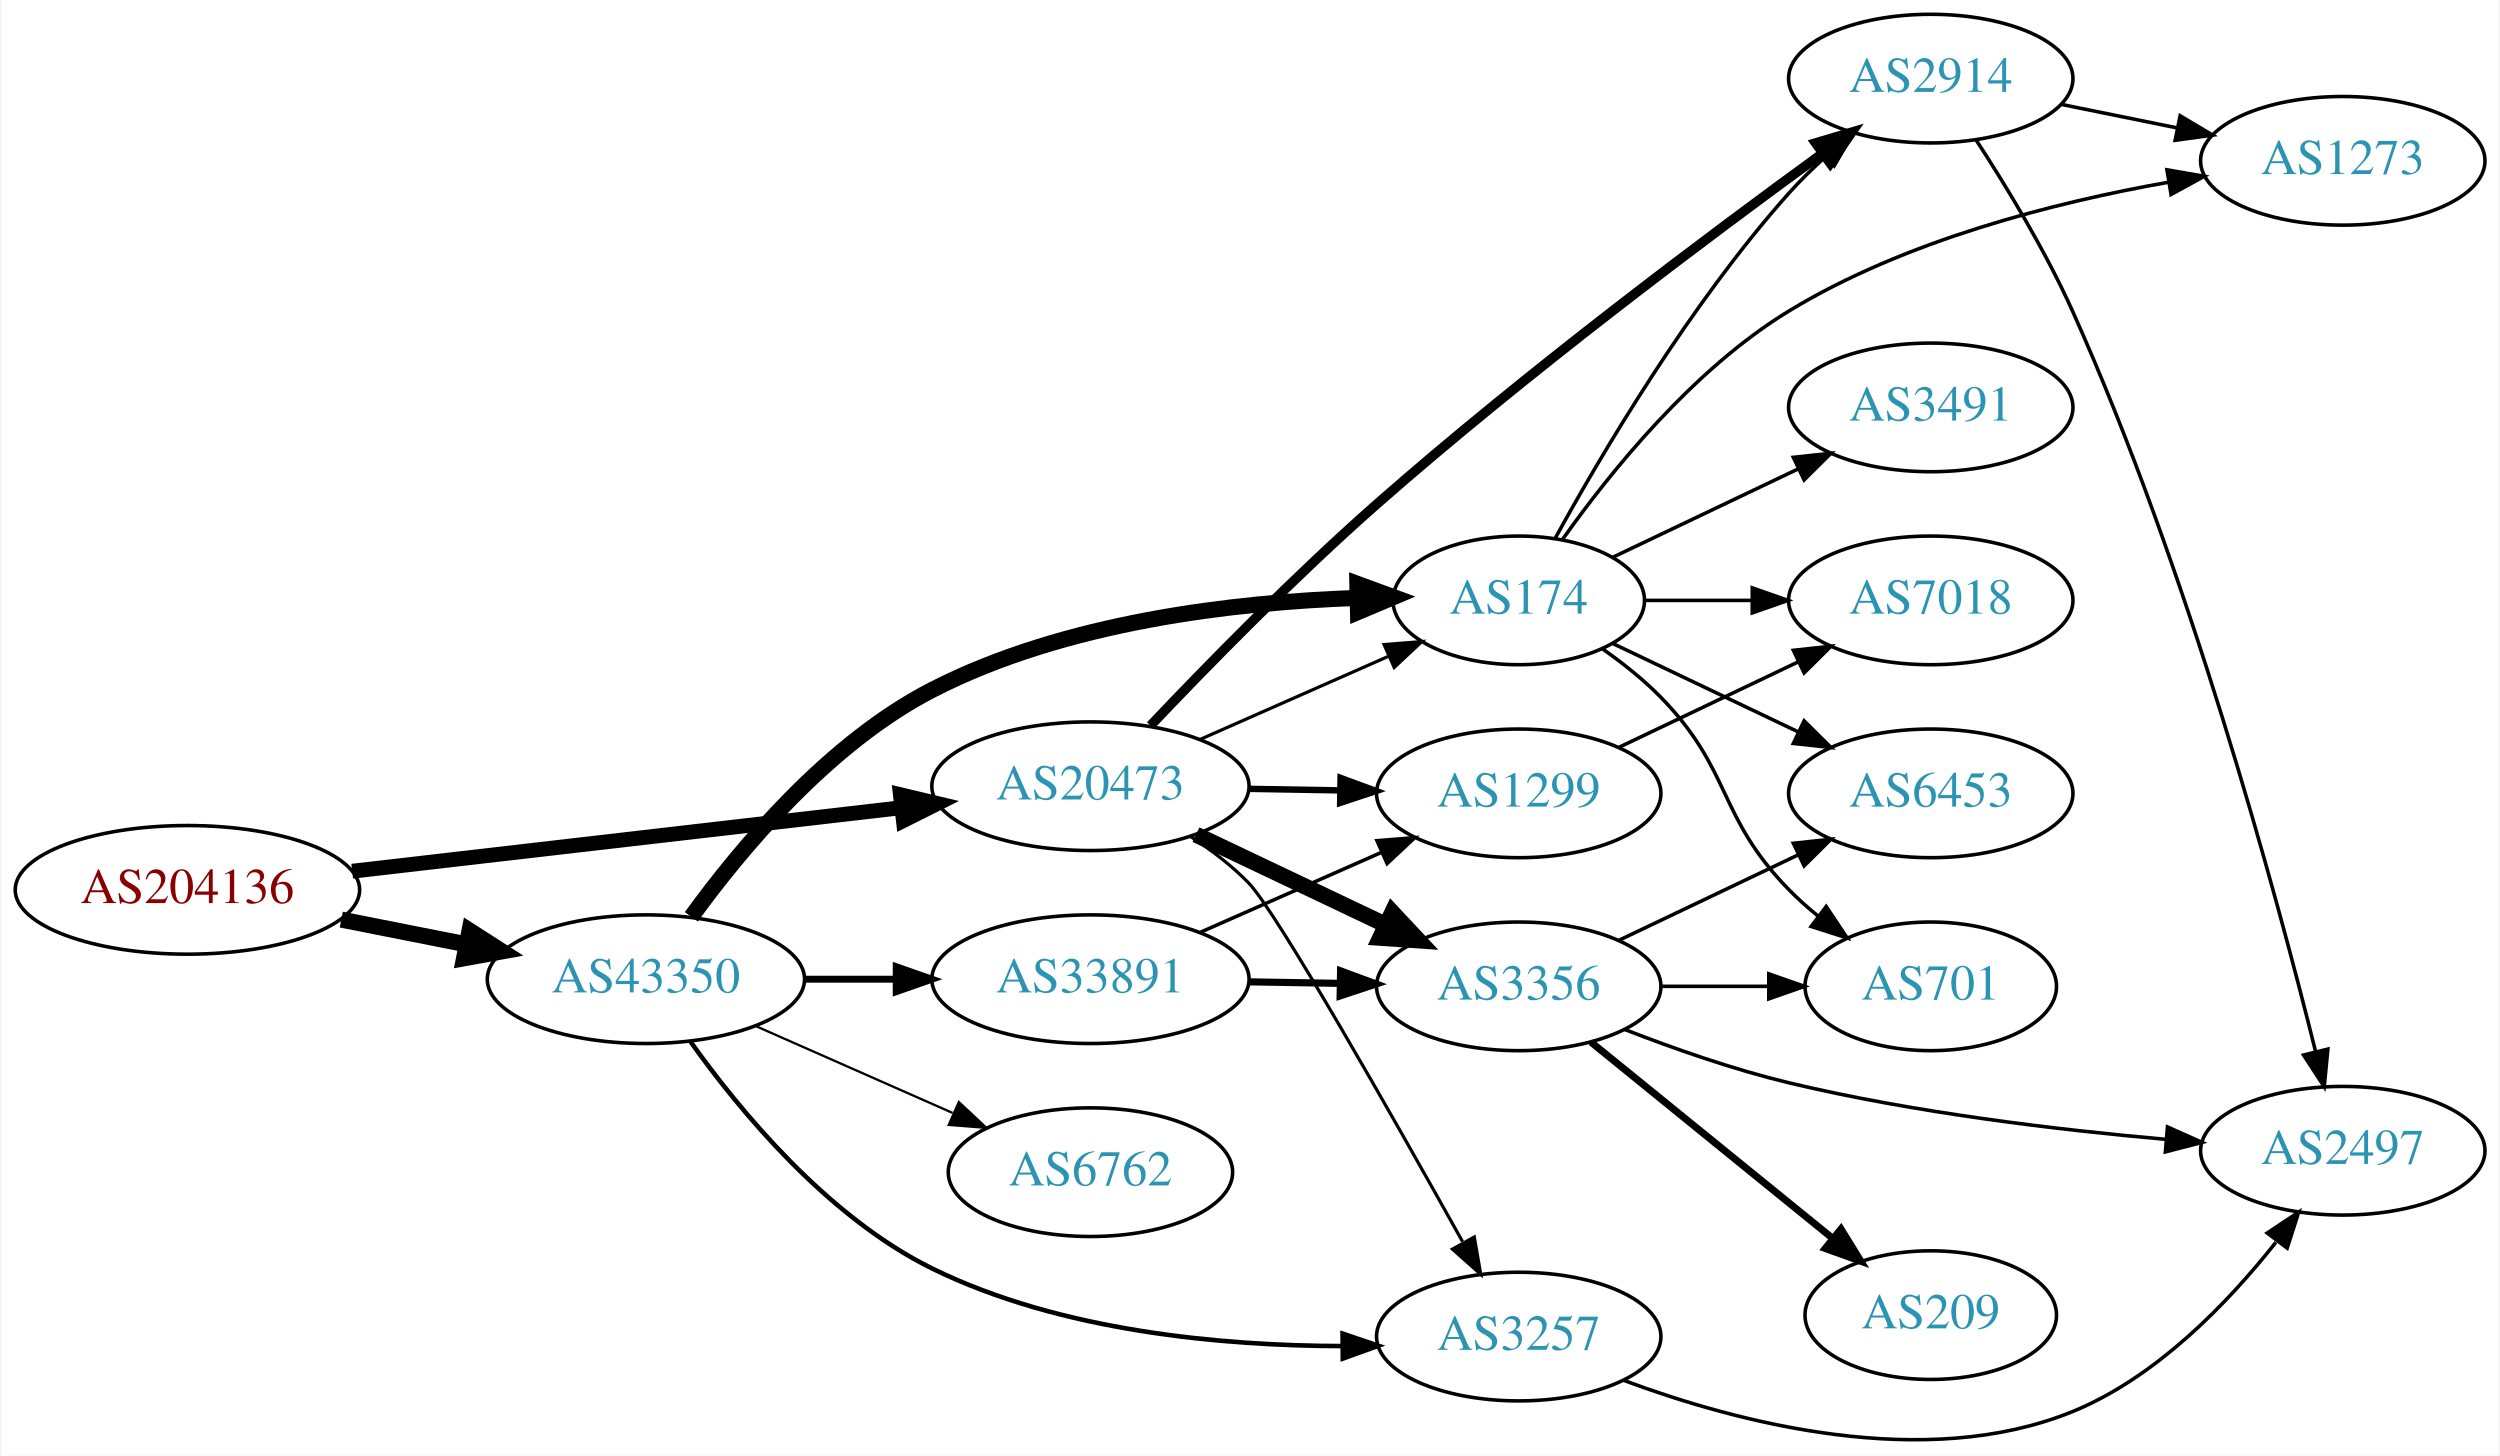
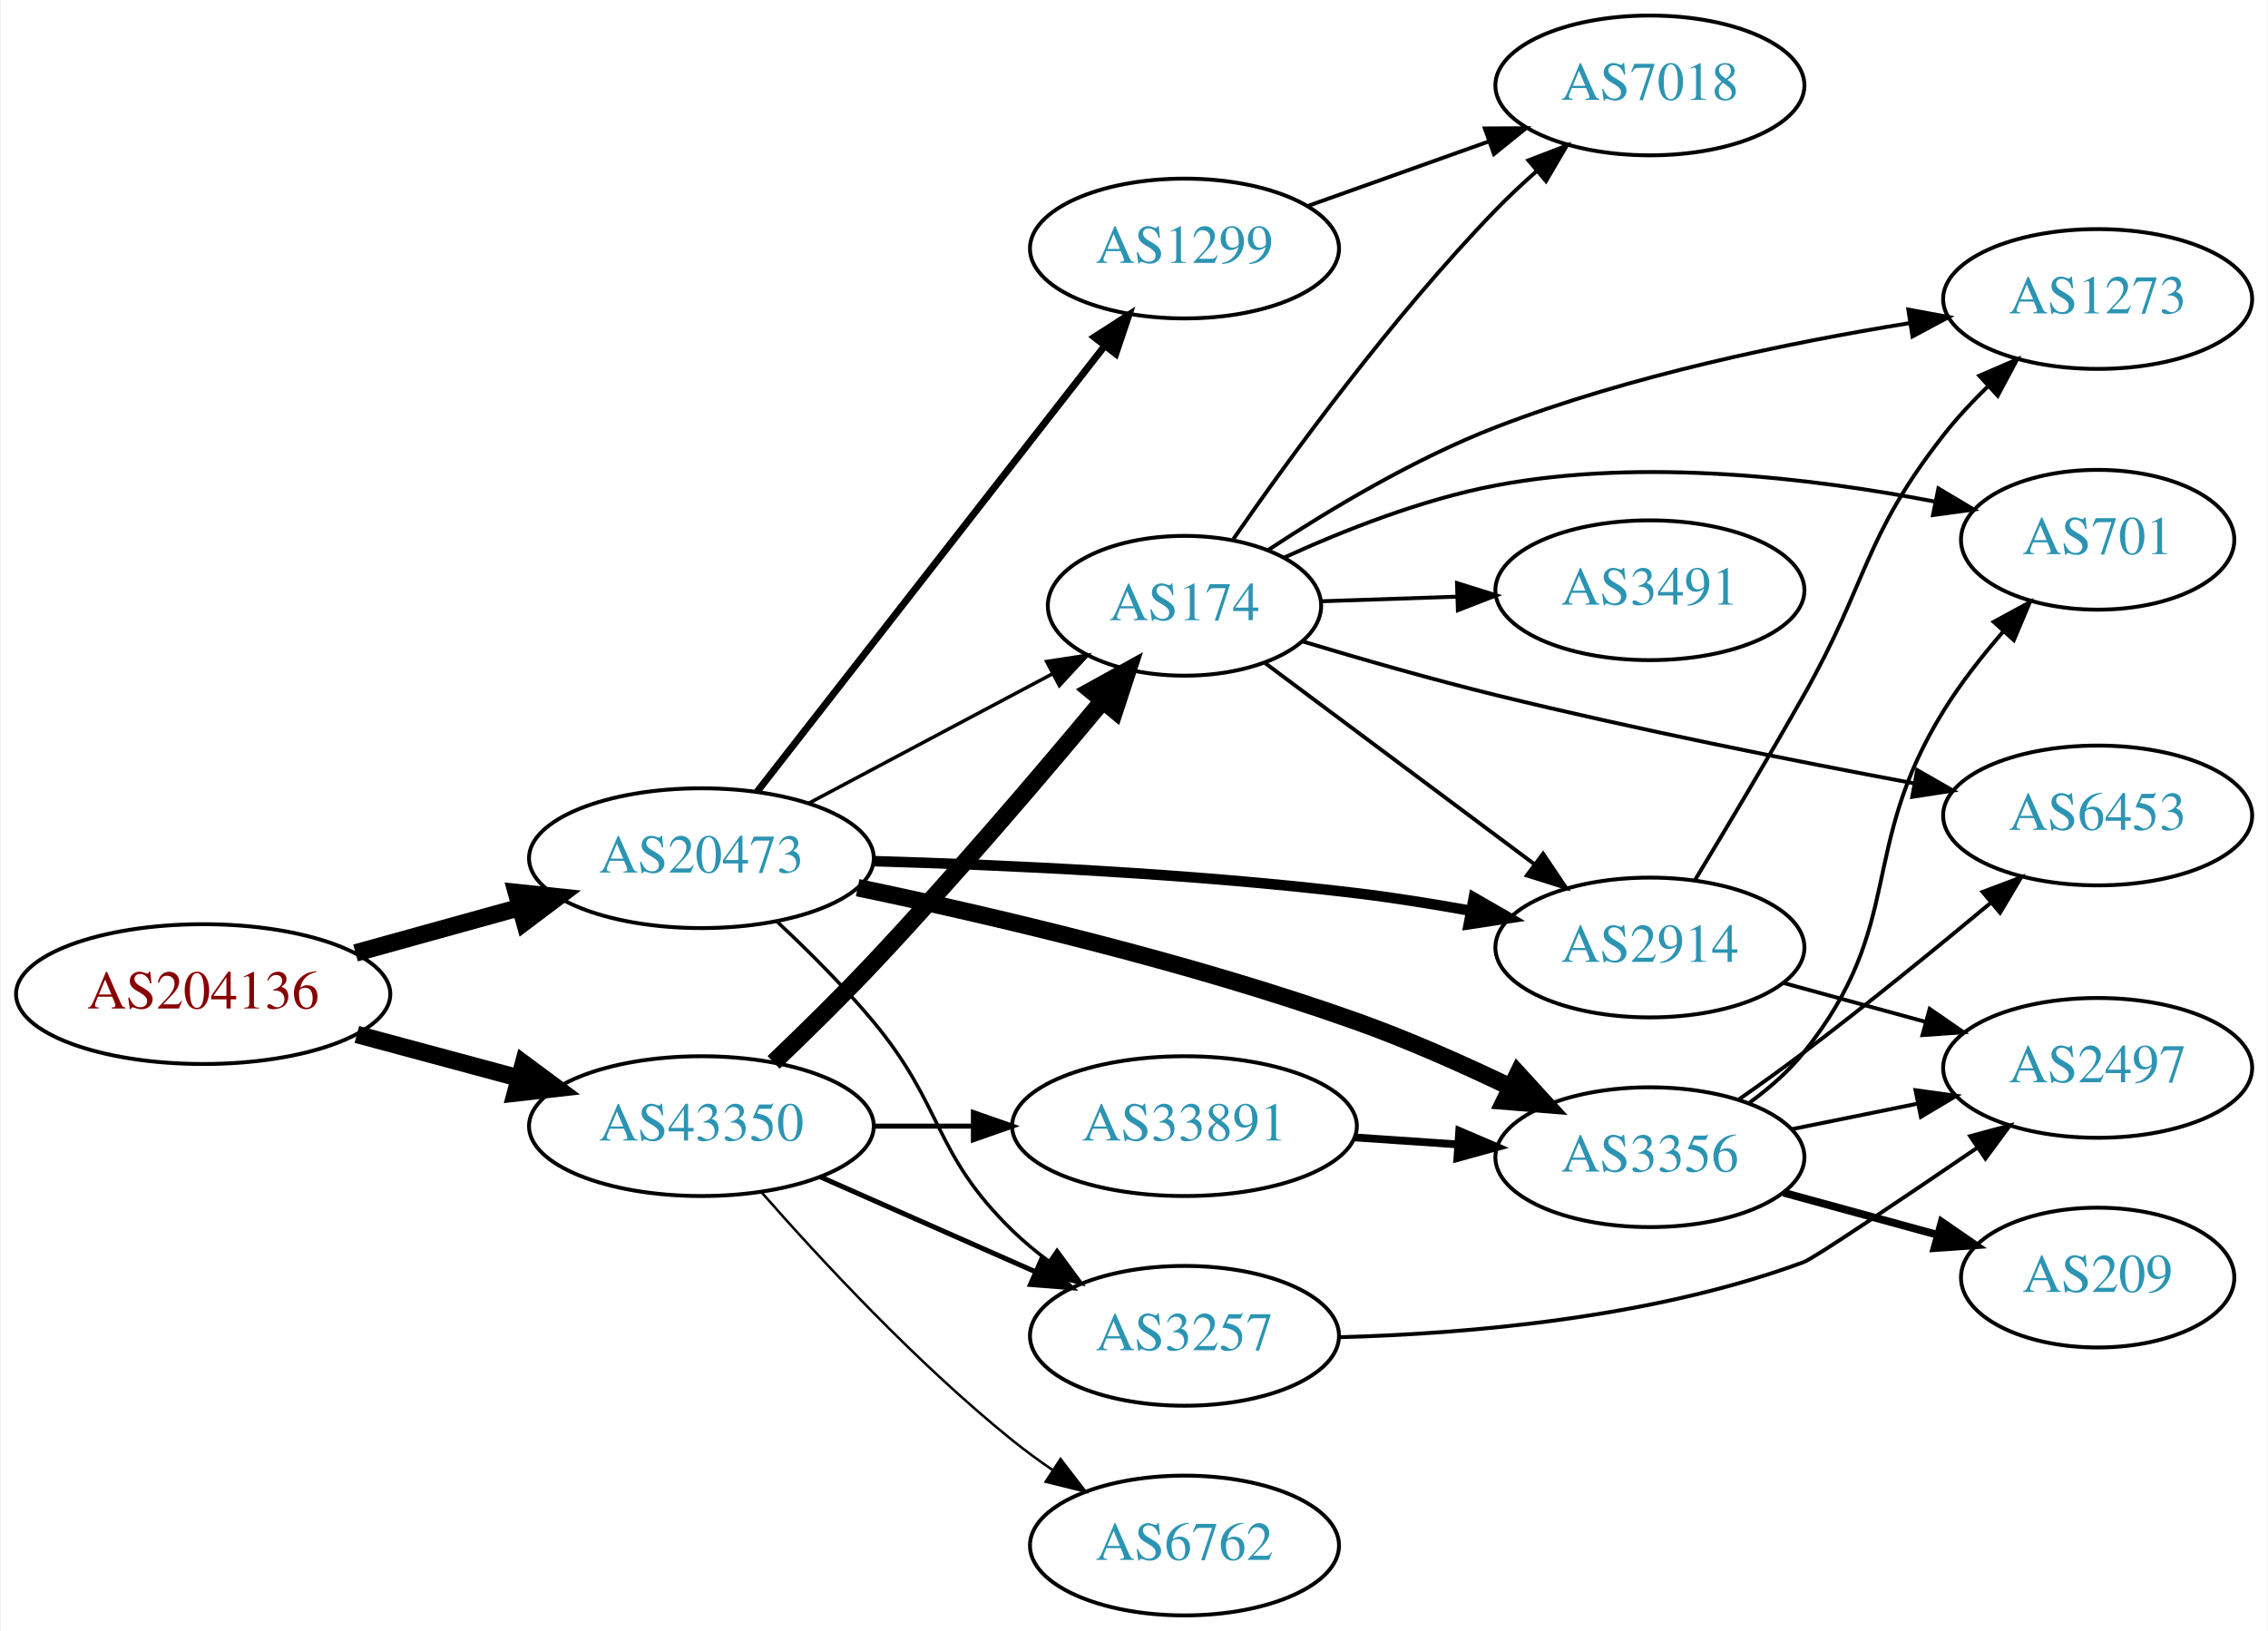
- <svg xmlns="http://www.w3.org/2000/svg" xmlns:xlink="http://www.w3.org/1999/xlink" width="699pt" height="407pt" viewBox="0.00 0.00 698.85 407.32">
-   <g id="graph0" class="graph" transform="scale(1 1) rotate(0) translate(4 403.318)">
-     <polygon fill="white" stroke="none" points="-4,4 -4,-403.318 694.855,-403.318 694.855,4 -4,4" />
+ <svg xmlns="http://www.w3.org/2000/svg" xmlns:xlink="http://www.w3.org/1999/xlink" width="584pt" height="420pt" viewBox="0.00 0.00 583.56 420.00">
+   <g id="graph0" class="graph" transform="scale(1 1) rotate(0) translate(4 416)">
+     <polygon fill="white" stroke="none" points="-4,4 -4,-416 579.562,-416 579.562,4 -4,4" />
    <g id="node1" class="node">
      <g id="a_node1">
        <a xlink:href="/asn/204136" xlink:title="AS204136 ~ SILENT-GHOST-AS [AT]">
-           <ellipse fill="#ffffff" stroke="black" cx="48.096" cy="-154.318" rx="48.192" ry="18" />
-           <text text-anchor="middle" x="48.096" y="-150.618" font-family="Times,serif" font-size="14.00" fill="#880000">AS204136</text>
+           <ellipse fill="#ffffff" stroke="black" cx="48.096" cy="-160" rx="48.192" ry="18" />
+           <text text-anchor="middle" x="48.096" y="-156.3" font-family="Times,serif" font-size="14.00" fill="#880000">AS204136</text>
        </a>
      </g>
    </g>
    <g id="node2" class="node">
      <g id="a_node2">
        <a xlink:href="/asn/20473" xlink:title="AS20473 ~ Choopa, LLC [US]">
-           <ellipse fill="#ffffff" stroke="black" cx="300.78" cy="-183.318" rx="44.393" ry="18" />
-           <text text-anchor="middle" x="300.78" y="-179.618" font-family="Times,serif" font-size="14.00" fill="#2c94b3">AS20473</text>
+           <ellipse fill="#ffffff" stroke="black" cx="176.388" cy="-195" rx="44.393" ry="18" />
+           <text text-anchor="middle" x="176.388" y="-191.3" font-family="Times,serif" font-size="14.00" fill="#2c94b3">AS20473</text>
        </a>
      </g>
    </g>
    <g id="edge1" class="edge">
-       <path fill="none" stroke="black" stroke-width="4.154" d="M94.203,-159.536C137.359,-164.529 202.408,-172.054 247.738,-177.298" />
-       <polygon fill="black" stroke="black" stroke-width="4.154" points="247.601,-180.941 257.952,-178.479 248.436,-173.719 247.601,-180.941" />
+       <path fill="none" stroke="black" stroke-width="4.5" d="M87.33,-170.596C100.65,-174.288 115.731,-178.467 129.6,-182.311" />
+       <polygon fill="black" stroke="black" stroke-width="4.5" points="128.755,-186.162 139.443,-185.038 130.858,-178.573 128.755,-186.162" />
    </g>
    <g id="node3" class="node">
      <g id="a_node3">
        <a xlink:href="/asn/43350" xlink:title="AS43350 ~ NForce Entertainment B.V. [NL]">
-           <ellipse fill="#ffffff" stroke="black" cx="176.388" cy="-129.318" rx="44.393" ry="18" />
-           <text text-anchor="middle" x="176.388" y="-125.618" font-family="Times,serif" font-size="14.00" fill="#2c94b3">AS43350</text>
+           <ellipse fill="#ffffff" stroke="black" cx="176.388" cy="-126" rx="44.393" ry="18" />
+           <text text-anchor="middle" x="176.388" y="-122.3" font-family="Times,serif" font-size="14.00" fill="#2c94b3">AS43350</text>
        </a>
      </g>
    </g>
    <g id="edge2" class="edge">
-       <path fill="none" stroke="black" stroke-width="4.5" d="M91.149,-145.993C102.36,-143.774 114.572,-141.357 126.131,-139.068" />
-       <polygon fill="black" stroke="black" stroke-width="4.5" points="127.035,-142.904 136.08,-137.099 125.506,-135.179 127.035,-142.904" />
+       <path fill="none" stroke="black" stroke-width="4.5" d="M87.674,-149.614C100.866,-146.063 115.752,-142.055 129.466,-138.363" />
+       <polygon fill="black" stroke="black" stroke-width="4.5" points="130.57,-142.143 139.203,-135.742 128.523,-134.539 130.57,-142.143" />
    </g>
    <g id="node4" class="node">
      <g id="a_node4">
-         <a xlink:href="/asn/3356" xlink:title="AS3356 ~ Level 3 Parent, LLC [US]">
-           <ellipse fill="#ffffff" stroke="black" cx="420.622" cy="-127.318" rx="39.794" ry="18" />
-           <text text-anchor="middle" x="420.622" y="-123.618" font-family="Times,serif" font-size="14.00" fill="#2c94b3">AS3356</text>
+         <a xlink:href="/asn/3257" xlink:title="AS3257 ~ GTT [DE]">
+           <ellipse fill="#ffffff" stroke="black" cx="300.78" cy="-72" rx="39.794" ry="18" />
+           <text text-anchor="middle" x="300.78" y="-68.3" font-family="Times,serif" font-size="14.00" fill="#2c94b3">AS3257</text>
        </a>
      </g>
    </g>
    <g id="edge3" class="edge">
-       <path fill="none" stroke="black" stroke-width="4.5" d="M330.306,-169.762C346.284,-162.169 366.368,-152.625 383.442,-144.511" />
-       <polygon fill="black" stroke="black" stroke-width="4.5" points="385.231,-148.021 392.573,-140.172 381.851,-140.908 385.231,-148.021" />
+       <path fill="none" stroke="black" stroke-width="0.9" d="M195.904,-178.633C203.889,-171.172 213.093,-162.007 220.584,-153 239.027,-130.822 235.89,-119.094 256.584,-99 259.429,-96.237 262.603,-93.614 265.903,-91.166" />
+       <polygon fill="black" stroke="black" stroke-width="0.9" points="267.968,-93.993 274.251,-85.462 264.019,-88.214 267.968,-93.993" />
    </g>
    <g id="node5" class="node">
      <g id="a_node5">
        <a xlink:href="/asn/1299" xlink:title="AS1299 ~ Telia Carrier [EU]">
-           <ellipse fill="#ffffff" stroke="black" cx="420.622" cy="-181.318" rx="39.794" ry="18" />
-           <text text-anchor="middle" x="420.622" y="-177.618" font-family="Times,serif" font-size="14.00" fill="#2c94b3">AS1299</text>
+           <ellipse fill="#ffffff" stroke="black" cx="300.78" cy="-352" rx="39.794" ry="18" />
+           <text text-anchor="middle" x="300.78" y="-348.3" font-family="Times,serif" font-size="14.00" fill="#2c94b3">AS1299</text>
        </a>
      </g>
    </g>
    <g id="edge4" class="edge">
-       <path fill="none" stroke="black" stroke-width="1.8" d="M344.991,-182.585C353.303,-182.444 362.066,-182.295 370.548,-182.151" />
-       <polygon fill="black" stroke="black" stroke-width="1.8" points="370.768,-185.648 380.707,-181.979 370.649,-178.649 370.768,-185.648" />
+       <path fill="none" stroke="black" stroke-width="1.8" d="M190.719,-212.101C212.331,-239.824 255.117,-294.709 280.194,-326.877" />
+       <polygon fill="black" stroke="black" stroke-width="1.8" points="277.556,-329.186 286.465,-334.92 283.077,-324.882 277.556,-329.186" />
    </g>
    <g id="node6" class="node">
      <g id="a_node6">
-         <a xlink:href="/asn/2914" xlink:title="AS2914 ~ NTT America, Inc. [US]">
-           <ellipse fill="#ffffff" stroke="black" cx="535.915" cy="-381.318" rx="39.794" ry="18" />
-           <text text-anchor="middle" x="535.915" y="-377.618" font-family="Times,serif" font-size="14.00" fill="#2c94b3">AS2914</text>
+         <a xlink:href="/asn/3356" xlink:title="AS3356 ~ Level 3 Parent, LLC [US]">
+           <ellipse fill="#ffffff" stroke="black" cx="420.622" cy="-118" rx="39.794" ry="18" />
+           <text text-anchor="middle" x="420.622" y="-114.3" font-family="Times,serif" font-size="14.00" fill="#2c94b3">AS3356</text>
        </a>
      </g>
    </g>
    <g id="edge5" class="edge">
-       <path fill="none" stroke="black" stroke-width="2.7" d="M317.58,-200.279C333.164,-216.715 357.93,-242.06 380.976,-262.318 422.487,-298.809 473.818,-337.265 505.46,-360.268" />
-       <polygon fill="black" stroke="black" stroke-width="2.7" points="503.685,-363.304 513.838,-366.332 507.79,-357.633 503.685,-363.304" />
+       <path fill="none" stroke="black" stroke-width="4.5" d="M216.625,-187.408C250.996,-180.23 302.024,-168.29 344.976,-153 358.3,-148.257 372.46,-141.961 384.824,-136.017" />
+       <polygon fill="black" stroke="black" stroke-width="4.5" points="386.642,-139.511 393.887,-131.572 383.174,-132.441 386.642,-139.511" />
    </g>
    <g id="node7" class="node">
      <g id="a_node7">
-         <a xlink:href="/asn/3257" xlink:title="AS3257 ~ GTT [DE]">
-           <ellipse fill="#ffffff" stroke="black" cx="420.622" cy="-29.318" rx="39.794" ry="18" />
-           <text text-anchor="middle" x="420.622" y="-25.618" font-family="Times,serif" font-size="14.00" fill="#2c94b3">AS3257</text>
+         <a xlink:href="/asn/2914" xlink:title="AS2914 ~ NTT America, Inc. [US]">
+           <ellipse fill="#ffffff" stroke="black" cx="420.622" cy="-172" rx="39.794" ry="18" />
+           <text text-anchor="middle" x="420.622" y="-168.3" font-family="Times,serif" font-size="14.00" fill="#2c94b3">AS2914</text>
        </a>
      </g>
    </g>
    <g id="edge6" class="edge">
-       <path fill="none" stroke="black" stroke-width="0.9" d="M328.863,-169.188C334.577,-165.472 340.288,-161.135 344.976,-156.318 352.863,-148.213 385.484,-90.685 404.896,-55.895" />
-       <polygon fill="black" stroke="black" stroke-width="0.9" points="408.184,-57.185 409.99,-46.746 402.068,-53.781 408.184,-57.185" />
+       <path fill="none" stroke="black" stroke-width="2.7" d="M220.577,-194.243C254.502,-193.271 302.884,-191.055 344.976,-186 354.595,-184.845 364.842,-183.199 374.563,-181.44" />
+       <polygon fill="black" stroke="black" stroke-width="2.7" points="375.274,-184.868 384.456,-179.582 373.981,-177.989 375.274,-184.868" />
    </g>
    <g id="node8" class="node">
      <g id="a_node8">
        <a xlink:href="/asn/174" xlink:title="AS174 ~ Cogent Communications [US]">
-           <ellipse fill="#ffffff" stroke="black" cx="420.622" cy="-235.318" rx="35.194" ry="18" />
-           <text text-anchor="middle" x="420.622" y="-231.618" font-family="Times,serif" font-size="14.00" fill="#2c94b3">AS174</text>
+           <ellipse fill="#ffffff" stroke="black" cx="300.78" cy="-260" rx="35.194" ry="18" />
+           <text text-anchor="middle" x="300.78" y="-256.3" font-family="Times,serif" font-size="14.00" fill="#2c94b3">AS174</text>
        </a>
      </g>
    </g>
    <g id="edge7" class="edge">
-       <path fill="none" stroke="black" stroke-width="0.9" d="M331.516,-196.44C347.476,-203.482 367.256,-212.211 384.029,-219.612" />
-       <polygon fill="black" stroke="black" stroke-width="0.9" points="382.944,-222.959 393.506,-223.794 385.77,-216.554 382.944,-222.959" />
-     </g>
-     <g id="edge17" class="edge">
-       <path fill="none" stroke="black" stroke-width="1.286" d="M188.758,-112.003C202.381,-92.851 227.1,-62.791 256.584,-48.318 292.285,-30.793 337.516,-26.729 371.276,-26.658" />
-       <polygon fill="black" stroke="black" stroke-width="1.286" points="371.328,-30.158 381.361,-26.753 371.395,-23.158 371.328,-30.158" />
-     </g>
-     <g id="edge15" class="edge">
-       <path fill="none" stroke="black" stroke-width="4.5" d="M189.102,-146.783C202.864,-165.774 227.542,-195.404 256.584,-210.318 293.636,-229.345 341.217,-234.821 375.4,-236.003" />
-       <polygon fill="black" stroke="black" stroke-width="4.5" points="375.462,-239.943 385.552,-236.242 375.648,-232.07 375.462,-239.943" />
+       <path fill="none" stroke="black" stroke-width="0.9" d="M203.945,-209.104C222.396,-218.903 247.111,-232.028 266.82,-242.496" />
+       <polygon fill="black" stroke="black" stroke-width="0.9" points="265.29,-245.646 275.763,-247.245 268.573,-239.464 265.29,-245.646" />
+     </g>
+     <g id="edge18" class="edge">
+       <path fill="none" stroke="black" stroke-width="1.286" d="M207.015,-112.928C223.61,-105.607 244.469,-96.403 262.203,-88.579" />
+       <polygon fill="black" stroke="black" stroke-width="1.286" points="263.95,-91.634 271.686,-84.395 261.124,-85.23 263.95,-91.634" />
+     </g>
+     <g id="edge16" class="edge">
+       <path fill="none" stroke="black" stroke-width="4.5" d="M194.972,-142.417C202.952,-150.038 212.411,-159.317 220.584,-168 241.47,-190.192 264.029,-216.667 279.707,-235.506" />
+       <polygon fill="black" stroke="black" stroke-width="4.5" points="276.776,-238.14 286.187,-243.329 282.84,-233.116 276.776,-238.14" />
    </g>
    <g id="node15" class="node">
      <g id="a_node15">
        <a xlink:href="/asn/6762" xlink:title="AS6762 ~ TELECOM ITALIA SPARKLE S.p.A. [IT]">
-           <ellipse fill="#ffffff" stroke="black" cx="300.78" cy="-75.318" rx="39.794" ry="18" />
-           <text text-anchor="middle" x="300.78" y="-71.618" font-family="Times,serif" font-size="14.00" fill="#2c94b3">AS6762</text>
-         </a>
-       </g>
-     </g>
-     <g id="edge16" class="edge">
-       <path fill="none" stroke="black" stroke-width="0.643" d="M207.015,-116.246C223.61,-108.925 244.469,-99.721 262.203,-91.897" />
-       <polygon fill="black" stroke="black" stroke-width="0.643" points="263.95,-94.952 271.686,-87.713 261.124,-88.548 263.95,-94.952" />
+           <ellipse fill="#ffffff" stroke="black" cx="300.78" cy="-18" rx="39.794" ry="18" />
+           <text text-anchor="middle" x="300.78" y="-14.3" font-family="Times,serif" font-size="14.00" fill="#2c94b3">AS6762</text>
+         </a>
+       </g>
+     </g>
+     <g id="edge15" class="edge">
+       <path fill="none" stroke="black" stroke-width="0.643" d="M191.82,-109.017C206.952,-91.772 231.916,-64.852 256.584,-45 259.839,-42.38 263.364,-39.808 266.949,-37.354" />
+       <polygon fill="black" stroke="black" stroke-width="0.643" points="268.867,-40.281 275.321,-31.879 265.036,-34.423 268.867,-40.281" />
    </g>
    <g id="node16" class="node">
      <g id="a_node16">
        <a xlink:href="/asn/33891" xlink:title="AS33891 ~ CORE-BACKBONE GMBH GLOBAL NETWORK [DE]">
-           <ellipse fill="#ffffff" stroke="black" cx="300.78" cy="-129.318" rx="44.393" ry="18" />
-           <text text-anchor="middle" x="300.78" y="-125.618" font-family="Times,serif" font-size="14.00" fill="#2c94b3">AS33891</text>
-         </a>
-       </g>
-     </g>
-     <g id="edge18" class="edge">
-       <path fill="none" stroke="black" stroke-width="1.929" d="M220.883,-129.318C229.089,-129.318 237.761,-129.318 246.233,-129.318" />
-       <polygon fill="black" stroke="black" stroke-width="1.929" points="246.424,-132.818 256.424,-129.318 246.424,-125.818 246.424,-132.818" />
-     </g>
-     <g id="node9" class="node">
-       <g id="a_node9">
-         <a xlink:href="/asn/701" xlink:title="AS701 ~ UUNET [US]">
-           <ellipse fill="#ffffff" stroke="black" cx="535.915" cy="-127.318" rx="35.194" ry="18" />
-           <text text-anchor="middle" x="535.915" y="-123.618" font-family="Times,serif" font-size="14.00" fill="#2c94b3">AS701</text>
-         </a>
-       </g>
-     </g>
-     <g id="edge8" class="edge">
-       <path fill="none" stroke="black" d="M460.294,-127.318C470,-127.318 480.491,-127.318 490.453,-127.318" />
-       <polygon fill="black" stroke="black" points="490.59,-130.818 500.59,-127.318 490.59,-123.818 490.59,-130.818" />
-     </g>
-     <g id="node10" class="node">
-       <g id="a_node10">
-         <a xlink:href="/asn/209" xlink:title="AS209 ~ CenturyLink Communications, LLC [US]">
-           <ellipse fill="#ffffff" stroke="black" cx="535.915" cy="-35.318" rx="35.194" ry="18" />
-           <text text-anchor="middle" x="535.915" y="-31.618" font-family="Times,serif" font-size="14.00" fill="#2c94b3">AS209</text>
-         </a>
-       </g>
-     </g>
-     <g id="edge9" class="edge">
-       <path fill="none" stroke="black" stroke-width="2" d="M440.841,-111.711C459.456,-96.595 487.83,-73.553 508.55,-56.728" />
-       <polygon fill="black" stroke="black" stroke-width="2" points="510.799,-59.41 516.356,-50.389 506.387,-53.976 510.799,-59.41" />
+           <ellipse fill="#ffffff" stroke="black" cx="300.78" cy="-126" rx="44.393" ry="18" />
+           <text text-anchor="middle" x="300.78" y="-122.3" font-family="Times,serif" font-size="14.00" fill="#2c94b3">AS33891</text>
+         </a>
+       </g>
+     </g>
+     <g id="edge17" class="edge">
+       <path fill="none" stroke="black" stroke-width="1.286" d="M220.883,-126C229.089,-126 237.761,-126 246.233,-126" />
+       <polygon fill="black" stroke="black" stroke-width="1.286" points="246.424,-129.5 256.424,-126 246.424,-122.5 246.424,-129.5" />
    </g>
    <g id="node11" class="node">
      <g id="a_node11">
        <a xlink:href="/asn/2497" xlink:title="AS2497 ~ Internet Initiative Japan Inc. [JP]">
-           <ellipse fill="#ffffff" stroke="black" cx="651.208" cy="-81.318" rx="39.794" ry="18" />
-           <text text-anchor="middle" x="651.208" y="-77.618" font-family="Times,serif" font-size="14.00" fill="#2c94b3">AS2497</text>
-         </a>
-       </g>
+           <ellipse fill="#ffffff" stroke="black" cx="535.915" cy="-141" rx="39.794" ry="18" />
+           <text text-anchor="middle" x="535.915" y="-137.3" font-family="Times,serif" font-size="14.00" fill="#2c94b3">AS2497</text>
+         </a>
+       </g>
+     </g>
+     <g id="edge26" class="edge">
+       <path fill="none" stroke="black" d="M340.746,-71.648C373.575,-72.519 421.288,-76.561 460.269,-91 462.849,-91.956 485.267,-107.051 504.868,-120.407" />
+       <polygon fill="black" stroke="black" points="503.079,-123.423 513.311,-126.17 507.025,-117.642 503.079,-123.423" />
+     </g>
+     <g id="node9" class="node">
+       <g id="a_node9">
+         <a xlink:href="/asn/7018" xlink:title="AS7018 ~ AT&amp;T Services, Inc. [US]">
+           <ellipse fill="#ffffff" stroke="black" cx="420.622" cy="-394" rx="39.794" ry="18" />
+           <text text-anchor="middle" x="420.622" y="-390.3" font-family="Times,serif" font-size="14.00" fill="#2c94b3">AS7018</text>
+         </a>
+       </g>
+     </g>
+     <g id="edge8" class="edge">
+       <path fill="none" stroke="black" d="M332.434,-362.925C346.643,-367.99 363.727,-374.078 378.992,-379.519" />
+       <polygon fill="black" stroke="black" points="378.118,-382.923 388.712,-382.983 380.468,-376.329 378.118,-382.923" />
+     </g>
+     <g id="node10" class="node">
+       <g id="a_node10">
+         <a xlink:href="/asn/6453" xlink:title="AS6453 ~ TATA COMMUNICATIONS (AMERICA) INC [US]">
+           <ellipse fill="#ffffff" stroke="black" cx="535.915" cy="-206" rx="39.794" ry="18" />
+           <text text-anchor="middle" x="535.915" y="-202.3" font-family="Times,serif" font-size="14.00" fill="#2c94b3">AS6453</text>
+         </a>
+       </g>
+     </g>
+     <g id="edge9" class="edge">
+       <path fill="none" stroke="black" d="M443.494,-132.854C449.027,-136.727 454.916,-140.952 460.269,-145 476.561,-157.32 494.285,-171.758 508.372,-183.494" />
+       <polygon fill="black" stroke="black" points="506.294,-186.318 516.208,-190.055 510.788,-180.951 506.294,-186.318" />
    </g>
    <g id="edge10" class="edge">
-       <path fill="none" stroke="black" d="M450.23,-115.264C463.938,-109.932 480.722,-104.039 496.269,-100.318 531.091,-91.983 571.27,-87.181 601.847,-84.49" />
-       <polygon fill="black" stroke="black" points="602.152,-87.977 611.826,-83.656 601.57,-81.001 602.152,-87.977" />
+       <path fill="none" stroke="black" d="M457.158,-125.214C467.387,-127.291 478.687,-129.585 489.43,-131.766" />
+       <polygon fill="black" stroke="black" points="489.009,-135.252 499.506,-133.811 490.402,-128.392 489.009,-135.252" />
    </g>
    <g id="node12" class="node">
      <g id="a_node12">
-         <a xlink:href="/asn/6453" xlink:title="AS6453 ~ TATA COMMUNICATIONS (AMERICA) INC [US]">
-           <ellipse fill="#ffffff" stroke="black" cx="535.915" cy="-181.318" rx="39.794" ry="18" />
-           <text text-anchor="middle" x="535.915" y="-177.618" font-family="Times,serif" font-size="14.00" fill="#2c94b3">AS6453</text>
+         <a xlink:href="/asn/209" xlink:title="AS209 ~ CenturyLink Communications, LLC [US]">
+           <ellipse fill="#ffffff" stroke="black" cx="535.915" cy="-87" rx="35.194" ry="18" />
+           <text text-anchor="middle" x="535.915" y="-83.3" font-family="Times,serif" font-size="14.00" fill="#2c94b3">AS209</text>
        </a>
      </g>
    </g>
    <g id="edge11" class="edge">
-       <path fill="none" stroke="black" d="M448.759,-140.252C463.753,-147.399 482.574,-156.37 498.797,-164.103" />
-       <polygon fill="black" stroke="black" points="497.467,-167.346 508,-168.489 500.479,-161.027 497.467,-167.346" />
+       <path fill="none" stroke="black" stroke-width="2" d="M455.001,-108.867C467.484,-105.451 481.792,-101.536 494.819,-97.971" />
+       <polygon fill="black" stroke="black" stroke-width="2" points="495.759,-101.343 504.48,-95.328 493.911,-94.591 495.759,-101.343" />
    </g>
    <g id="node13" class="node">
      <g id="a_node13">
-         <a xlink:href="/asn/7018" xlink:title="AS7018 ~ AT&amp;T Services, Inc. [US]">
-           <ellipse fill="#ffffff" stroke="black" cx="535.915" cy="-235.318" rx="39.794" ry="18" />
-           <text text-anchor="middle" x="535.915" y="-231.618" font-family="Times,serif" font-size="14.00" fill="#2c94b3">AS7018</text>
+         <a xlink:href="/asn/701" xlink:title="AS701 ~ UUNET [US]">
+           <ellipse fill="#ffffff" stroke="black" cx="535.915" cy="-277" rx="35.194" ry="18" />
+           <text text-anchor="middle" x="535.915" y="-273.3" font-family="Times,serif" font-size="14.00" fill="#2c94b3">AS701</text>
        </a>
      </g>
    </g>
    <g id="edge12" class="edge">
-       <path fill="none" stroke="black" d="M448.759,-194.252C463.753,-201.399 482.574,-210.37 498.797,-218.103" />
-       <polygon fill="black" stroke="black" points="497.467,-221.346 508,-222.489 500.479,-215.027 497.467,-221.346" />
-     </g>
-     <g id="edge14" class="edge">
-       <path fill="none" stroke="black" d="M548.538,-364.247C556.871,-351.464 567.926,-333.325 575.562,-316.318 607.944,-244.191 632.455,-153.819 643.597,-109.071" />
-       <polygon fill="black" stroke="black" points="647.03,-109.767 646.016,-99.221 640.232,-108.097 647.03,-109.767" />
+       <path fill="none" stroke="black" d="M446.31,-132.069C451.399,-135.789 456.383,-140.142 460.269,-145 486.664,-178 474.019,-197.075 496.269,-233 500.635,-240.05 506.142,-247.074 511.62,-253.373" />
+       <polygon fill="black" stroke="black" points="509.144,-255.854 518.454,-260.911 514.33,-251.152 509.144,-255.854" />
+     </g>
+     <g id="edge13" class="edge">
+       <path fill="none" stroke="black" d="M455.001,-162.867C466.424,-159.741 479.374,-156.198 491.473,-152.887" />
+       <polygon fill="black" stroke="black" points="492.662,-156.19 501.383,-150.175 490.814,-149.439 492.662,-156.19" />
    </g>
    <g id="node14" class="node">
      <g id="a_node14">
        <a xlink:href="/asn/1273" xlink:title="AS1273 ~ Vodafone Group PLC [EU]">
-           <ellipse fill="#ffffff" stroke="black" cx="651.208" cy="-358.318" rx="39.794" ry="18" />
-           <text text-anchor="middle" x="651.208" y="-354.618" font-family="Times,serif" font-size="14.00" fill="#2c94b3">AS1273</text>
-         </a>
-       </g>
-     </g>
-     <g id="edge13" class="edge">
-       <path fill="none" stroke="black" d="M572.451,-374.104C582.68,-372.027 593.98,-369.733 604.723,-367.552" />
-       <polygon fill="black" stroke="black" points="605.695,-370.926 614.799,-365.507 604.302,-364.066 605.695,-370.926" />
-     </g>
-     <g id="edge25" class="edge">
-       <path fill="none" stroke="black" d="M449.95,-17.089C481.682,-5.262 534.1,8.586 575.562,-8.318 599.003,-17.875 619.084,-38.73 632.494,-55.712" />
-       <polygon fill="black" stroke="black" points="630.058,-58.293 638.881,-64.159 635.641,-54.071 630.058,-58.293" />
-     </g>
-     <g id="edge21" class="edge">
-       <path fill="none" stroke="black" d="M430.806,-252.664C443.643,-276.035 468.519,-318.277 496.269,-349.318 499.357,-352.772 502.83,-356.172 506.394,-359.392" />
-       <polygon fill="black" stroke="black" points="504.359,-362.257 514.231,-366.102 508.912,-356.939 504.359,-362.257" />
+           <ellipse fill="#ffffff" stroke="black" cx="535.915" cy="-339" rx="39.794" ry="18" />
+           <text text-anchor="middle" x="535.915" y="-335.3" font-family="Times,serif" font-size="14.00" fill="#2c94b3">AS1273</text>
+         </a>
+       </g>
+     </g>
+     <g id="edge14" class="edge">
+       <path fill="none" stroke="black" d="M432.162,-189.261C440.051,-202.292 451.026,-220.659 460.269,-237 476.911,-266.424 475.437,-277.377 496.269,-304 499.685,-308.367 503.679,-312.647 507.779,-316.633" />
+       <polygon fill="black" stroke="black" points="505.445,-319.241 515.17,-323.444 510.188,-314.094 505.445,-319.241" />
+     </g>
+     <g id="edge20" class="edge">
+       <path fill="none" stroke="black" d="M321.504,-245.271C340.476,-231.103 369.372,-209.525 390.898,-193.45" />
+       <polygon fill="black" stroke="black" points="393.123,-196.157 399.041,-187.369 388.934,-190.548 393.123,-196.157" />
+     </g>
+     <g id="edge19" class="edge">
+       <path fill="none" stroke="black" d="M313.351,-277.162C327.923,-298.207 354.296,-334.469 380.976,-362 384.2,-365.327 387.753,-368.653 391.358,-371.835" />
+       <polygon fill="black" stroke="black" points="389.339,-374.712 399.229,-378.514 393.869,-369.375 389.339,-374.712" />
    </g>
    <g id="edge22" class="edge">
-       <path fill="none" stroke="black" d="M444.005,-221.786C449.647,-217.828 455.461,-213.232 460.269,-208.318 480.441,-187.701 476.096,-174.935 496.269,-154.318 498.748,-151.784 501.495,-149.335 504.347,-147.014" />
-       <polygon fill="black" stroke="black" points="506.65,-149.661 512.532,-140.85 502.439,-144.07 506.65,-149.661" />
-     </g>
-     <g id="edge20" class="edge">
-       <path fill="none" stroke="black" d="M447.047,-223.199C462.35,-215.906 482.074,-206.505 498.955,-198.458" />
-       <polygon fill="black" stroke="black" points="500.475,-201.611 507.996,-194.149 497.463,-195.292 500.475,-201.611" />
+       <path fill="none" stroke="black" d="M331.331,-250.778C346.153,-246.317 364.429,-241.061 380.976,-237 416.895,-228.184 457.975,-220.006 488.66,-214.266" />
+       <polygon fill="black" stroke="black" points="489.45,-217.679 498.645,-212.415 488.174,-210.796 489.45,-217.679" />
    </g>
    <g id="edge24" class="edge">
-       <path fill="none" stroke="black" d="M455.921,-235.318C465.299,-235.318 475.649,-235.318 485.683,-235.318" />
-       <polygon fill="black" stroke="black" points="485.972,-238.818 495.972,-235.318 485.972,-231.818 485.972,-238.818" />
-     </g>
-     <g id="edge19" class="edge">
-       <path fill="none" stroke="black" d="M432.993,-252.533C446.091,-271.015 469.307,-299.926 496.269,-316.318 528.735,-336.057 570.6,-346.701 602.474,-352.33" />
-       <polygon fill="black" stroke="black" points="602.008,-355.8 612.447,-353.986 603.155,-348.895 602.008,-355.8" />
+       <path fill="none" stroke="black" d="M326.391,-272.389C341.677,-279.379 361.969,-287.413 380.976,-291 418.883,-298.155 462.757,-292.86 493.944,-286.841" />
+       <polygon fill="black" stroke="black" points="494.909,-290.217 504.008,-284.789 493.51,-283.358 494.909,-290.217" />
+     </g>
+     <g id="edge23" class="edge">
+       <path fill="none" stroke="black" d="M322.378,-274.401C337.851,-284.6 359.915,-297.863 380.976,-306 415.45,-319.319 456.453,-327.775 487.469,-332.789" />
+       <polygon fill="black" stroke="black" points="487.163,-336.283 497.582,-334.359 488.237,-329.366 487.163,-336.283" />
    </g>
    <g id="node17" class="node">
      <g id="a_node17">
        <a xlink:href="/asn/3491" xlink:title="AS3491 ~ PCCW Global, Inc. [US]">
-           <ellipse fill="#ffffff" stroke="black" cx="535.915" cy="-289.318" rx="39.794" ry="18" />
-           <text text-anchor="middle" x="535.915" y="-285.618" font-family="Times,serif" font-size="14.00" fill="#2c94b3">AS3491</text>
-         </a>
-       </g>
-     </g>
-     <g id="edge23" class="edge">
-       <path fill="none" stroke="black" d="M447.047,-247.437C462.35,-254.731 482.074,-264.132 498.955,-272.178" />
-       <polygon fill="black" stroke="black" points="497.463,-275.344 507.996,-276.487 500.475,-269.025 497.463,-275.344" />
-     </g>
-     <g id="edge27" class="edge">
-       <path fill="none" stroke="black" stroke-width="2" d="M344.991,-128.585C353.303,-128.444 362.066,-128.295 370.548,-128.151" />
-       <polygon fill="black" stroke="black" stroke-width="2" points="370.768,-131.648 380.707,-127.979 370.649,-124.649 370.768,-131.648" />
-     </g>
-     <g id="edge26" class="edge">
-       <path fill="none" stroke="black" d="M331.516,-142.44C346.906,-149.231 365.848,-157.589 382.221,-164.814" />
-       <polygon fill="black" stroke="black" points="380.956,-168.081 391.518,-168.916 383.782,-161.677 380.956,-168.081" />
+           <ellipse fill="#ffffff" stroke="black" cx="420.622" cy="-264" rx="39.794" ry="18" />
+           <text text-anchor="middle" x="420.622" y="-260.3" font-family="Times,serif" font-size="14.00" fill="#2c94b3">AS3491</text>
+         </a>
+       </g>
+     </g>
+     <g id="edge21" class="edge">
+       <path fill="none" stroke="black" d="M335.865,-261.157C346.8,-261.528 359.133,-261.947 370.905,-262.346" />
+       <polygon fill="black" stroke="black" points="370.944,-265.85 381.057,-262.691 371.181,-258.854 370.944,-265.85" />
+     </g>
+     <g id="edge25" class="edge">
+       <path fill="none" stroke="black" stroke-width="2" d="M344.657,-123.089C353.266,-122.505 362.369,-121.887 371.152,-121.291" />
+       <polygon fill="black" stroke="black" stroke-width="2" points="371.527,-124.773 381.267,-120.604 371.053,-117.789 371.527,-124.773" />
    </g>
  </g>
</svg>
